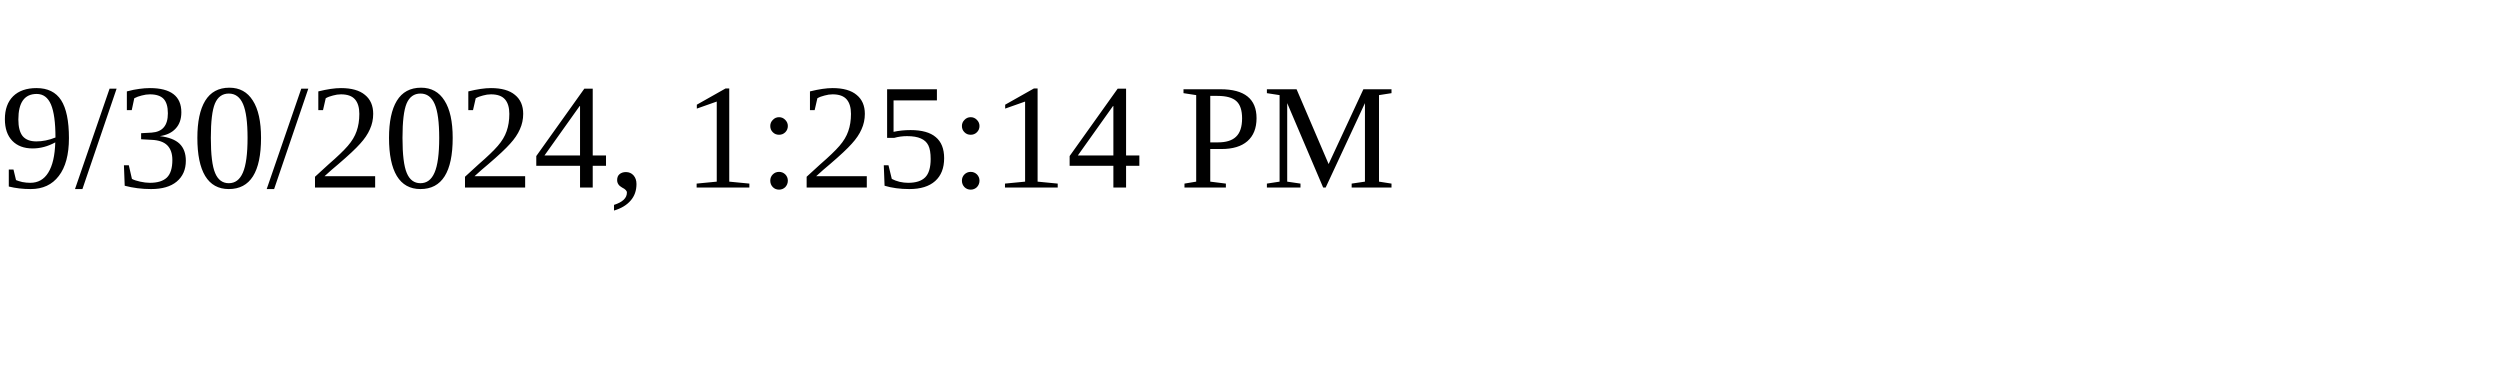
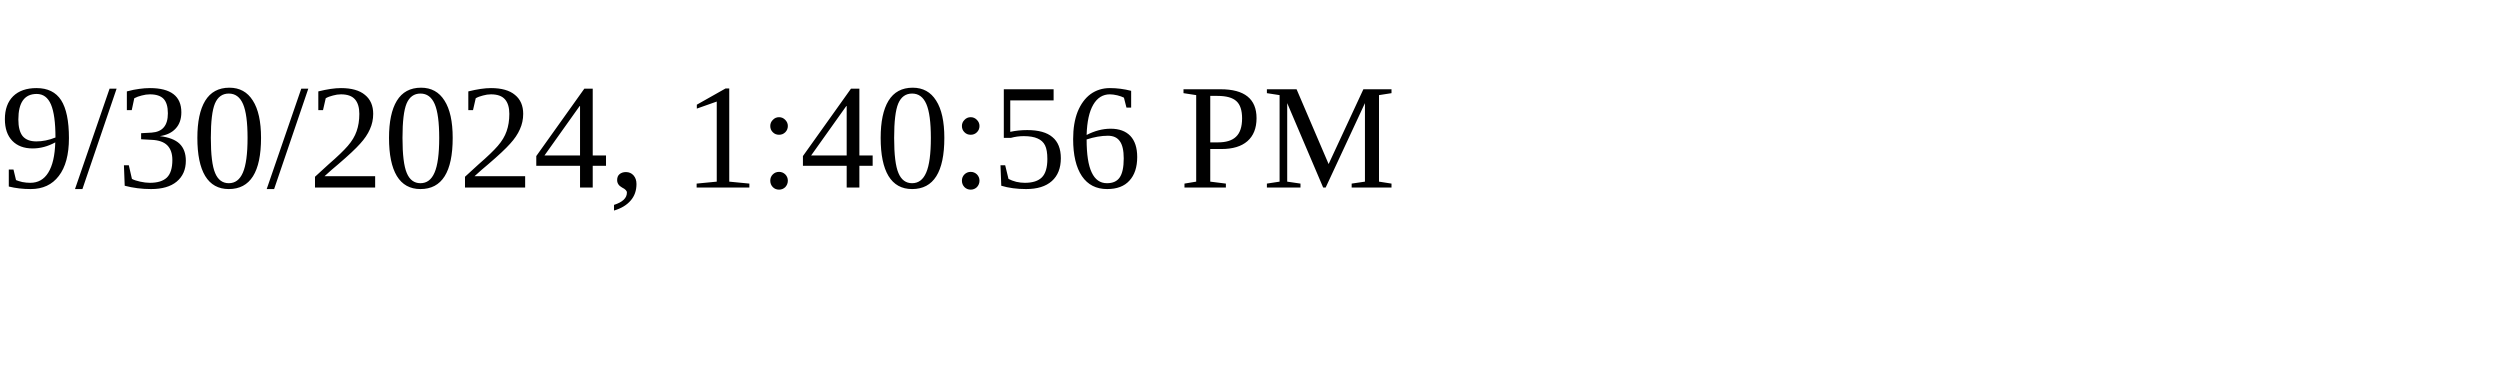
<svg xmlns="http://www.w3.org/2000/svg" height="30" width="200">
-   <text x="0" y="15">9/30/2024, 1:25:14 PM</text>
+   <text x="0" y="15">9/30/2024, 1:40:56 PM</text>
</svg>
